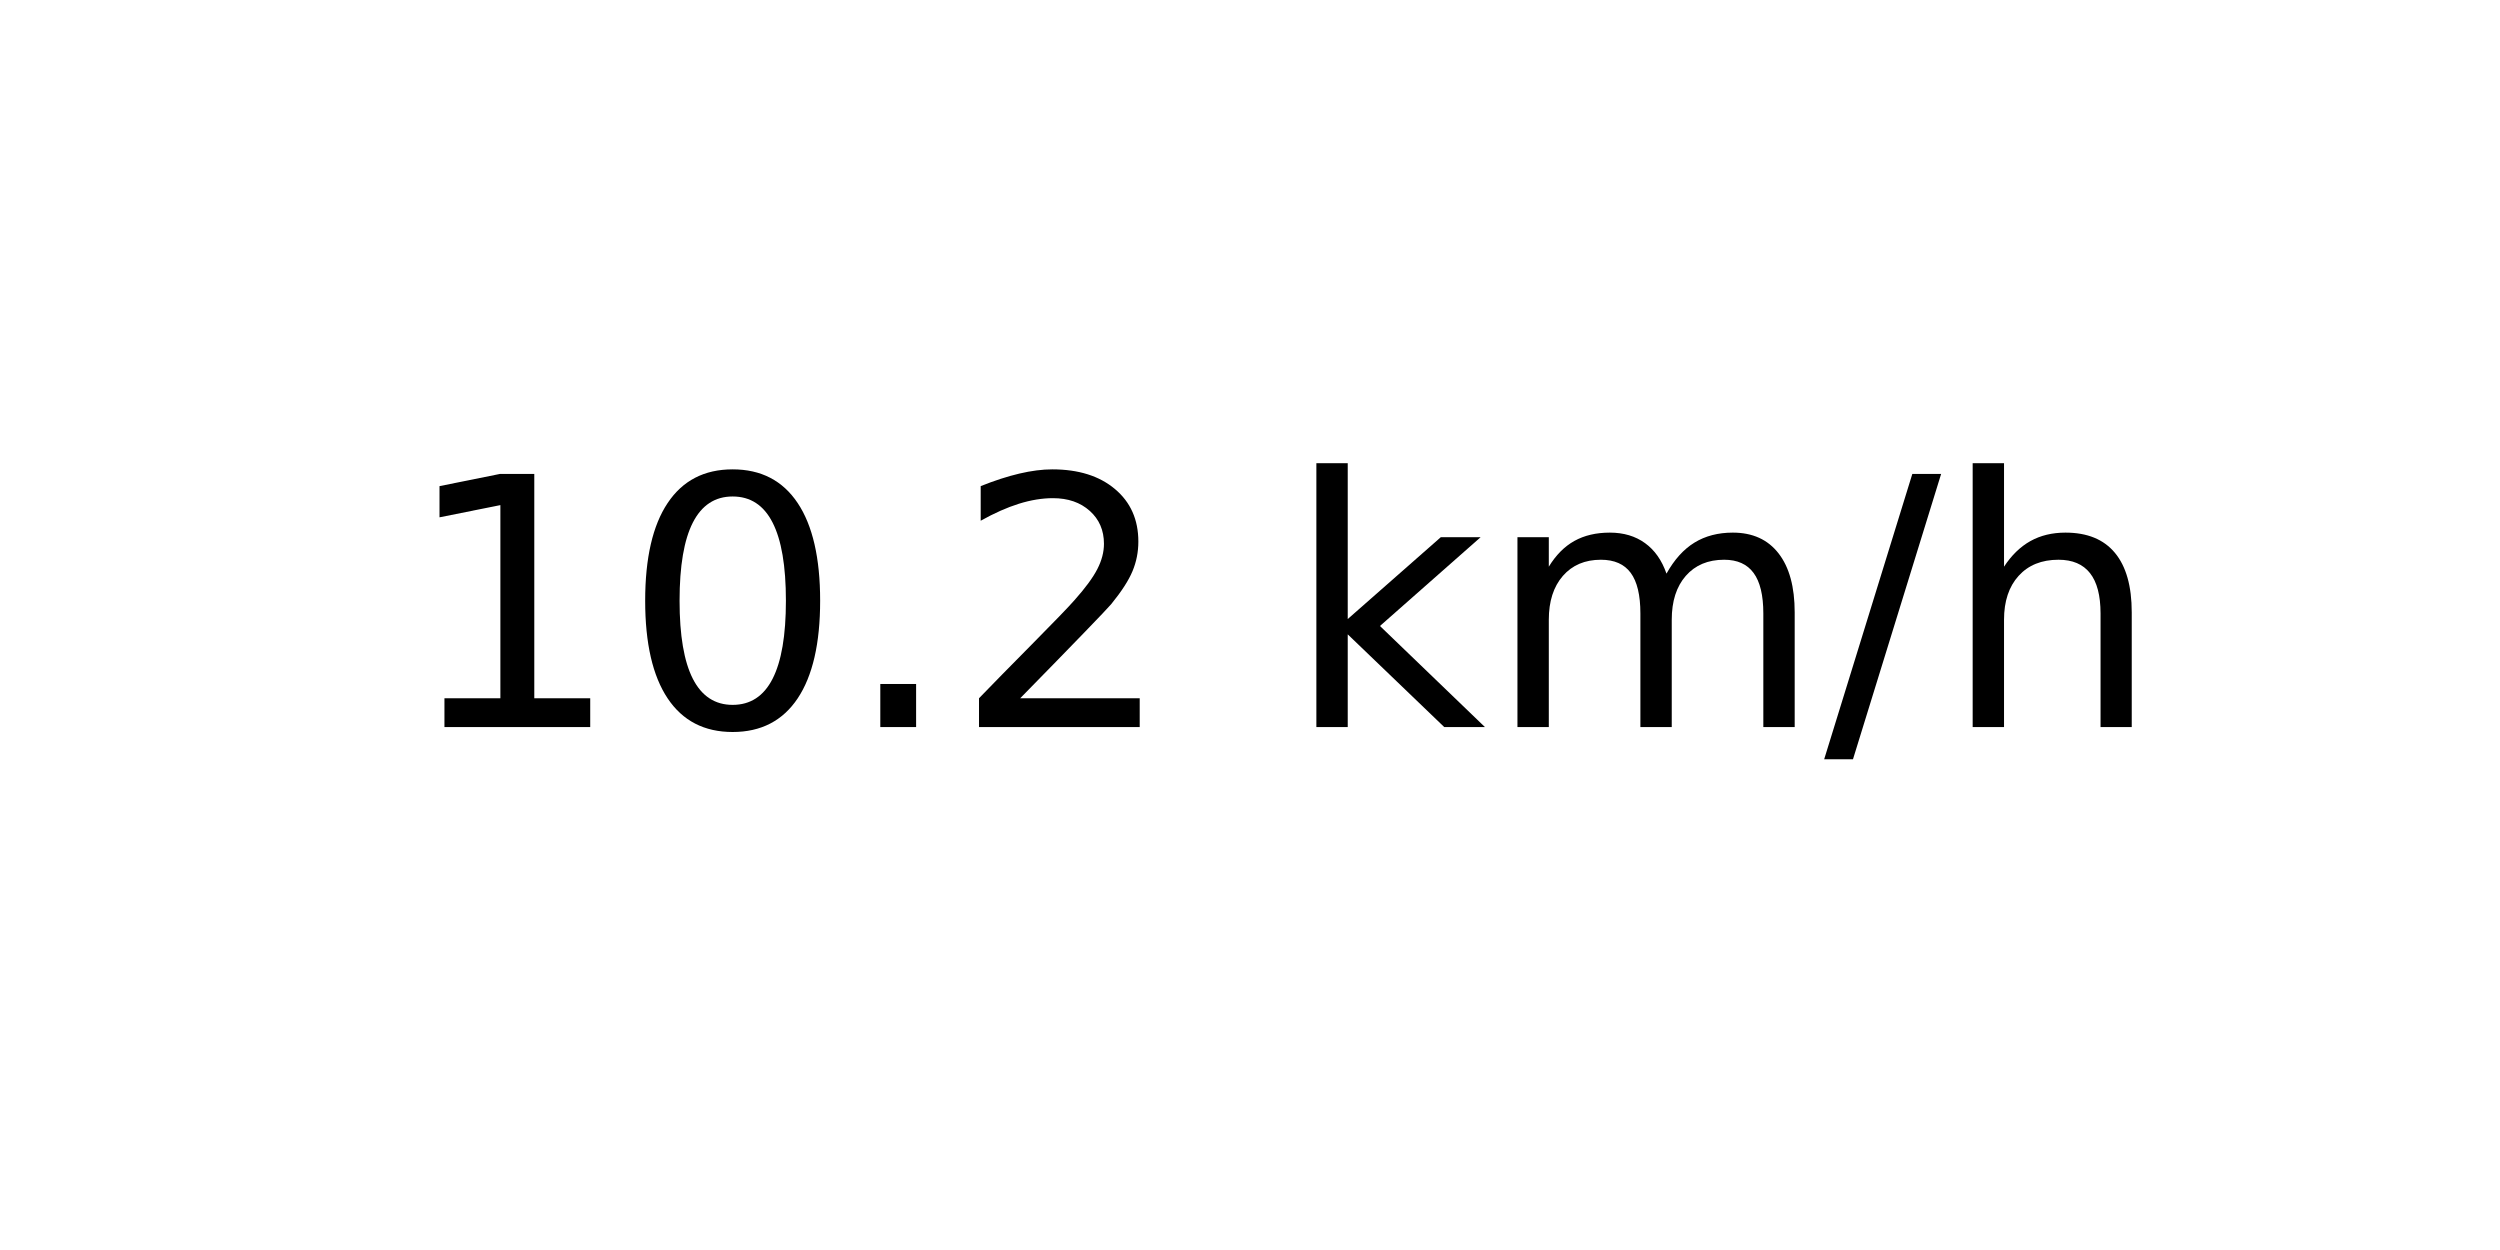
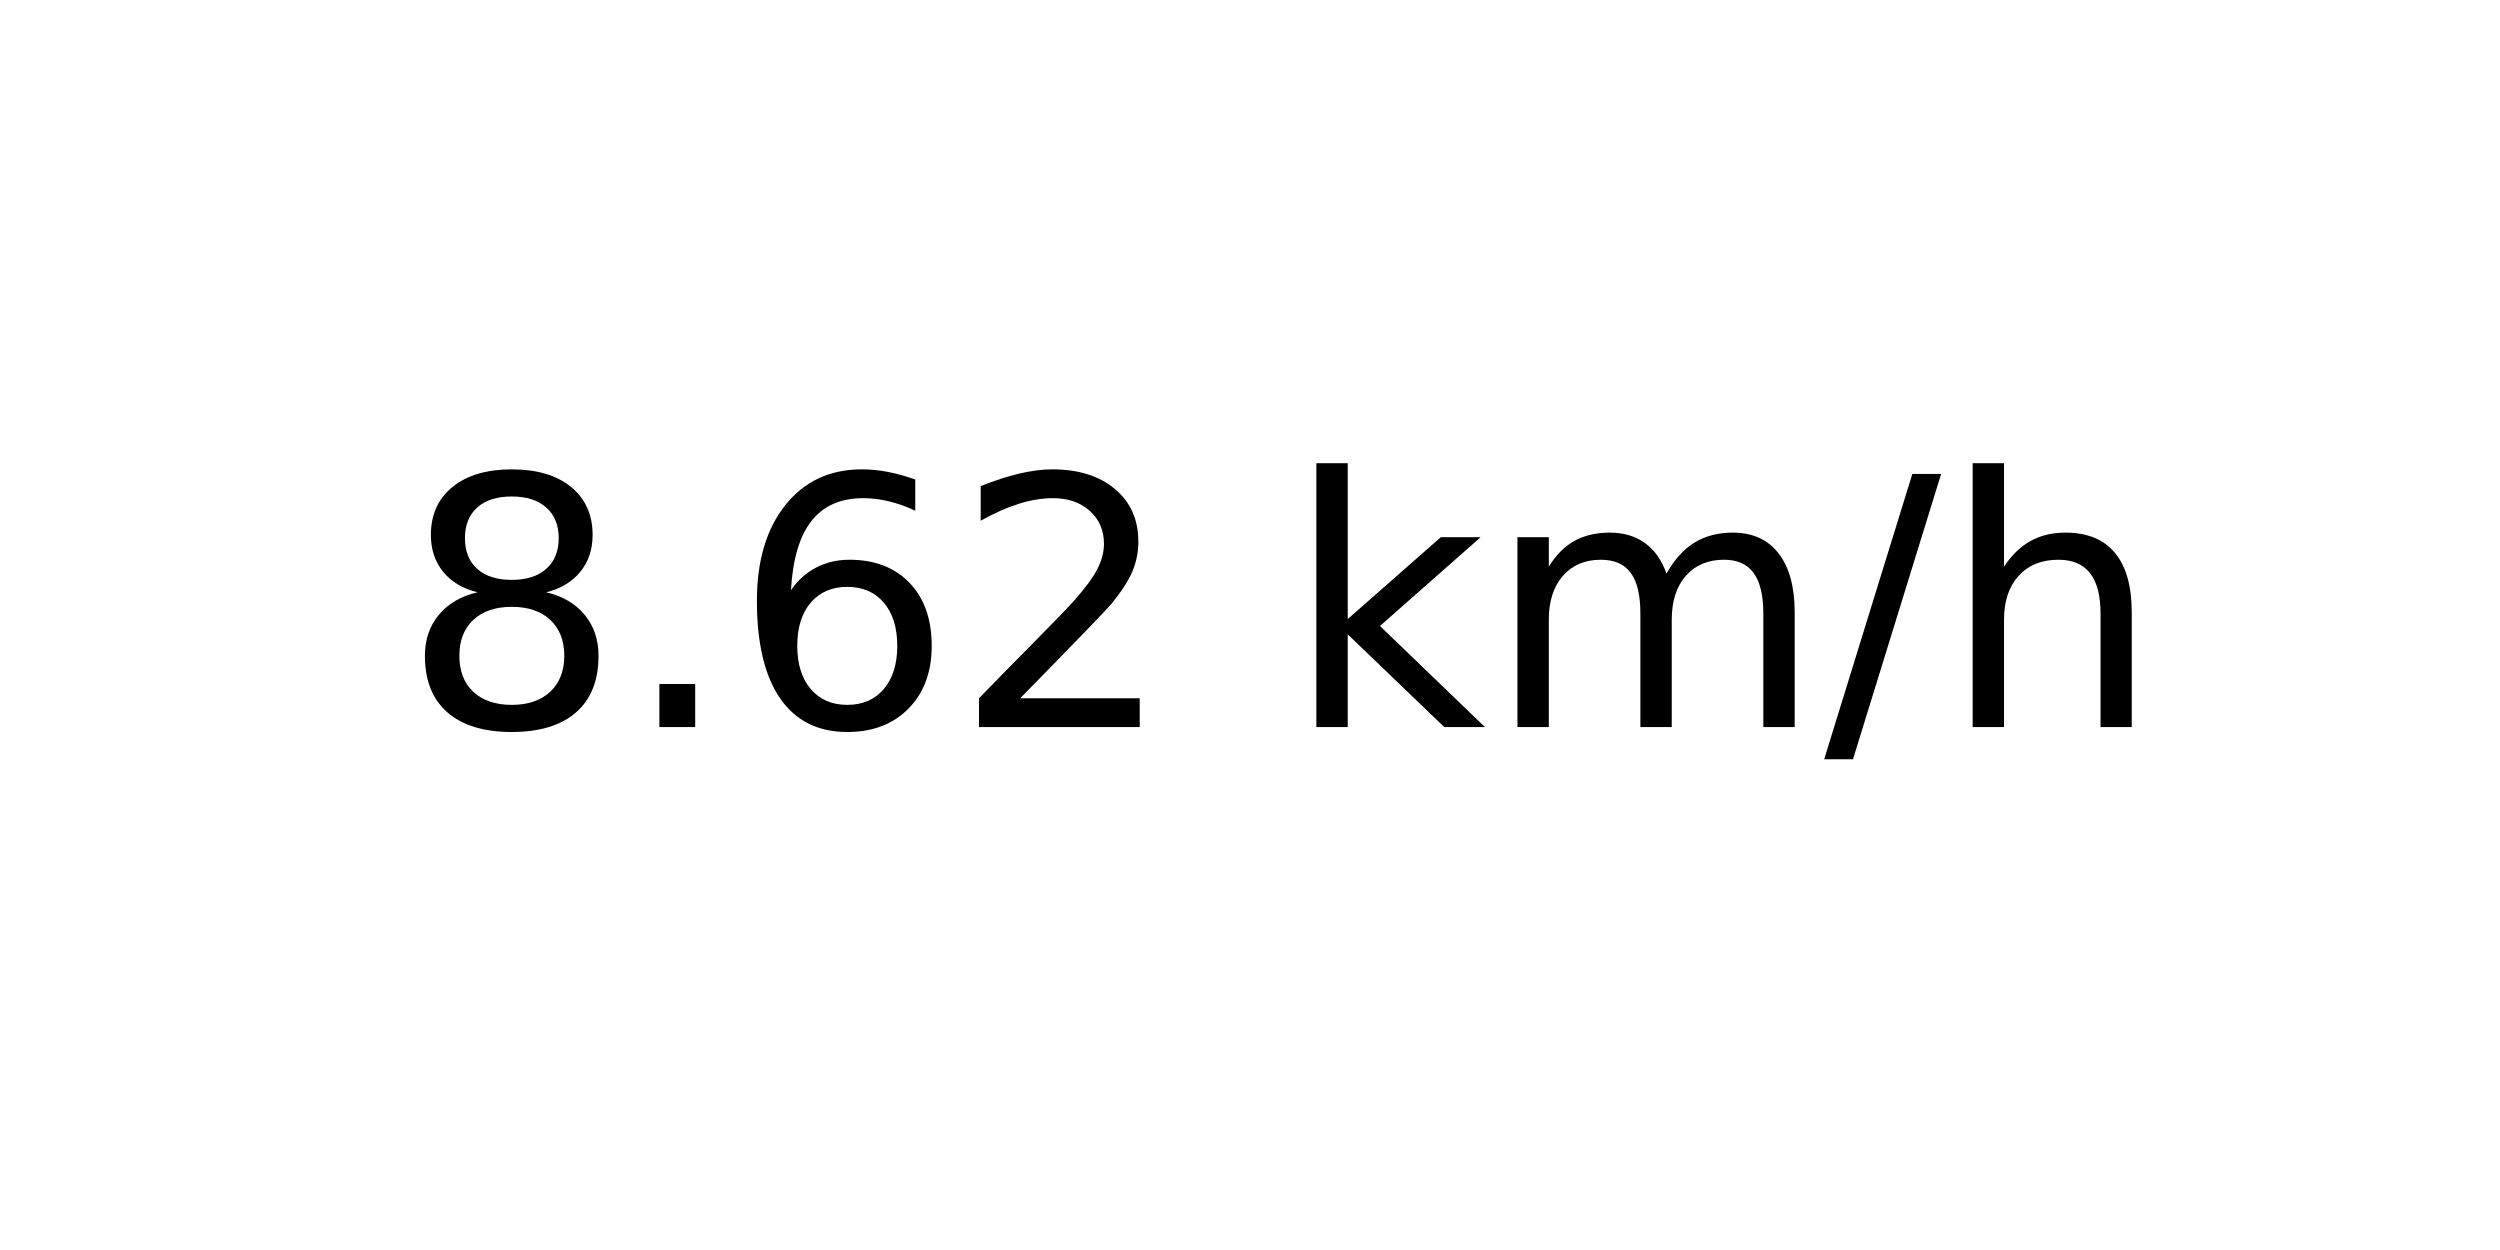
<svg xmlns="http://www.w3.org/2000/svg" xmlns:xlink="http://www.w3.org/1999/xlink" width="72pt" height="36pt" viewBox="0 0 72 36" version="1.1">
  <defs>
    <style type="text/css">*{stroke-linejoin: round; stroke-linecap: butt}</style>
  </defs>
  <g id="figure_1">
    <g id="axes_1">
      <g id="text_1">
        <g transform="translate(11.55937 20.93937) scale(0.1 -0.1)">
          <defs>
-             <path id="DejaVuSans-31" d="M 794 531  L 1825 531  L 1825 4091  L 703 3866  L 703 4441  L 1819 4666  L 2450 4666  L 2450 531  L 3481 531  L 3481 0  L 794 0  L 794 531  z " transform="scale(0.015625)" />
-             <path id="DejaVuSans-30" d="M 2034 4250  Q 1547 4250 1301 3770  Q 1056 3291 1056 2328  Q 1056 1369 1301 889  Q 1547 409 2034 409  Q 2525 409 2770 889  Q 3016 1369 3016 2328  Q 3016 3291 2770 3770  Q 2525 4250 2034 4250  z M 2034 4750  Q 2819 4750 3233 4129  Q 3647 3509 3647 2328  Q 3647 1150 3233 529  Q 2819 -91 2034 -91  Q 1250 -91 836 529  Q 422 1150 422 2328  Q 422 3509 836 4129  Q 1250 4750 2034 4750  z " transform="scale(0.015625)" />
+             <path id="DejaVuSans-38" d="M 2034 2216  Q 1584 2216 1326 1975  Q 1069 1734 1069 1313  Q 1069 891 1326 650  Q 1584 409 2034 409  Q 2484 409 2743 651  Q 3003 894 3003 1313  Q 3003 1734 2745 1975  Q 2488 2216 2034 2216  z M 1403 2484  Q 997 2584 770 2862  Q 544 3141 544 3541  Q 544 4100 942 4425  Q 1341 4750 2034 4750  Q 2731 4750 3128 4425  Q 3525 4100 3525 3541  Q 3525 3141 3298 2862  Q 3072 2584 2669 2484  Q 3125 2378 3379 2068  Q 3634 1759 3634 1313  Q 3634 634 3220 271  Q 2806 -91 2034 -91  Q 1263 -91 848 271  Q 434 634 434 1313  Q 434 1759 690 2068  Q 947 2378 1403 2484  z M 1172 3481  Q 1172 3119 1398 2916  Q 1625 2713 2034 2713  Q 2441 2713 2670 2916  Q 2900 3119 2900 3481  Q 2900 3844 2670 4047  Q 2441 4250 2034 4250  Q 1625 4250 1398 4047  Q 1172 3844 1172 3481  z " transform="scale(0.015625)" />
            <path id="DejaVuSans-2e" d="M 684 794  L 1344 794  L 1344 0  L 684 0  L 684 794  z " transform="scale(0.015625)" />
+             <path id="DejaVuSans-36" d="M 2113 2584  Q 1688 2584 1439 2293  Q 1191 2003 1191 1497  Q 1191 994 1439 701  Q 1688 409 2113 409  Q 2538 409 2786 701  Q 3034 994 3034 1497  Q 3034 2003 2786 2293  Q 2538 2584 2113 2584  z M 3366 4563  L 3366 3988  Q 3128 4100 2886 4159  Q 2644 4219 2406 4219  Q 1781 4219 1451 3797  Q 1122 3375 1075 2522  Q 1259 2794 1537 2939  Q 1816 3084 2150 3084  Q 2853 3084 3261 2657  Q 3669 2231 3669 1497  Q 3669 778 3244 343  Q 2819 -91 2113 -91  Q 1303 -91 875 529  Q 447 1150 447 2328  Q 447 3434 972 4092  Q 1497 4750 2381 4750  Q 2619 4750 2861 4703  Q 3103 4656 3366 4563  z " transform="scale(0.015625)" />
            <path id="DejaVuSans-32" d="M 1228 531  L 3431 531  L 3431 0  L 469 0  L 469 531  Q 828 903 1448 1529  Q 2069 2156 2228 2338  Q 2531 2678 2651 2914  Q 2772 3150 2772 3378  Q 2772 3750 2511 3984  Q 2250 4219 1831 4219  Q 1534 4219 1204 4116  Q 875 4013 500 3803  L 500 4441  Q 881 4594 1212 4672  Q 1544 4750 1819 4750  Q 2544 4750 2975 4387  Q 3406 4025 3406 3419  Q 3406 3131 3298 2873  Q 3191 2616 2906 2266  Q 2828 2175 2409 1742  Q 1991 1309 1228 531  z " transform="scale(0.015625)" />
            <path id="DejaVuSans-20" transform="scale(0.015625)" />
            <path id="DejaVuSans-6b" d="M 581 4863  L 1159 4863  L 1159 1991  L 2875 3500  L 3609 3500  L 1753 1863  L 3688 0  L 2938 0  L 1159 1709  L 1159 0  L 581 0  L 581 4863  z " transform="scale(0.015625)" />
            <path id="DejaVuSans-6d" d="M 3328 2828  Q 3544 3216 3844 3400  Q 4144 3584 4550 3584  Q 5097 3584 5394 3201  Q 5691 2819 5691 2113  L 5691 0  L 5113 0  L 5113 2094  Q 5113 2597 4934 2840  Q 4756 3084 4391 3084  Q 3944 3084 3684 2787  Q 3425 2491 3425 1978  L 3425 0  L 2847 0  L 2847 2094  Q 2847 2600 2669 2842  Q 2491 3084 2119 3084  Q 1678 3084 1418 2786  Q 1159 2488 1159 1978  L 1159 0  L 581 0  L 581 3500  L 1159 3500  L 1159 2956  Q 1356 3278 1631 3431  Q 1906 3584 2284 3584  Q 2666 3584 2933 3390  Q 3200 3197 3328 2828  z " transform="scale(0.015625)" />
            <path id="DejaVuSans-2f" d="M 1625 4666  L 2156 4666  L 531 -594  L 0 -594  L 1625 4666  z " transform="scale(0.015625)" />
            <path id="DejaVuSans-68" d="M 3513 2113  L 3513 0  L 2938 0  L 2938 2094  Q 2938 2591 2744 2837  Q 2550 3084 2163 3084  Q 1697 3084 1428 2787  Q 1159 2491 1159 1978  L 1159 0  L 581 0  L 581 4863  L 1159 4863  L 1159 2956  Q 1366 3272 1645 3428  Q 1925 3584 2291 3584  Q 2894 3584 3203 3211  Q 3513 2838 3513 2113  z " transform="scale(0.015625)" />
          </defs>
-           <use xlink:href="#DejaVuSans-31" />
-           <use xlink:href="#DejaVuSans-30" x="63.623" />
-           <use xlink:href="#DejaVuSans-2e" x="127.246" />
+           <use xlink:href="#DejaVuSans-38" />
+           <use xlink:href="#DejaVuSans-2e" x="63.623" />
+           <use xlink:href="#DejaVuSans-36" x="95.41" />
          <use xlink:href="#DejaVuSans-32" x="159.033" />
          <use xlink:href="#DejaVuSans-20" x="222.656" />
          <use xlink:href="#DejaVuSans-6b" x="254.443" />
          <use xlink:href="#DejaVuSans-6d" x="312.354" />
          <use xlink:href="#DejaVuSans-2f" x="409.766" />
          <use xlink:href="#DejaVuSans-68" x="443.457" />
        </g>
      </g>
    </g>
  </g>
</svg>
